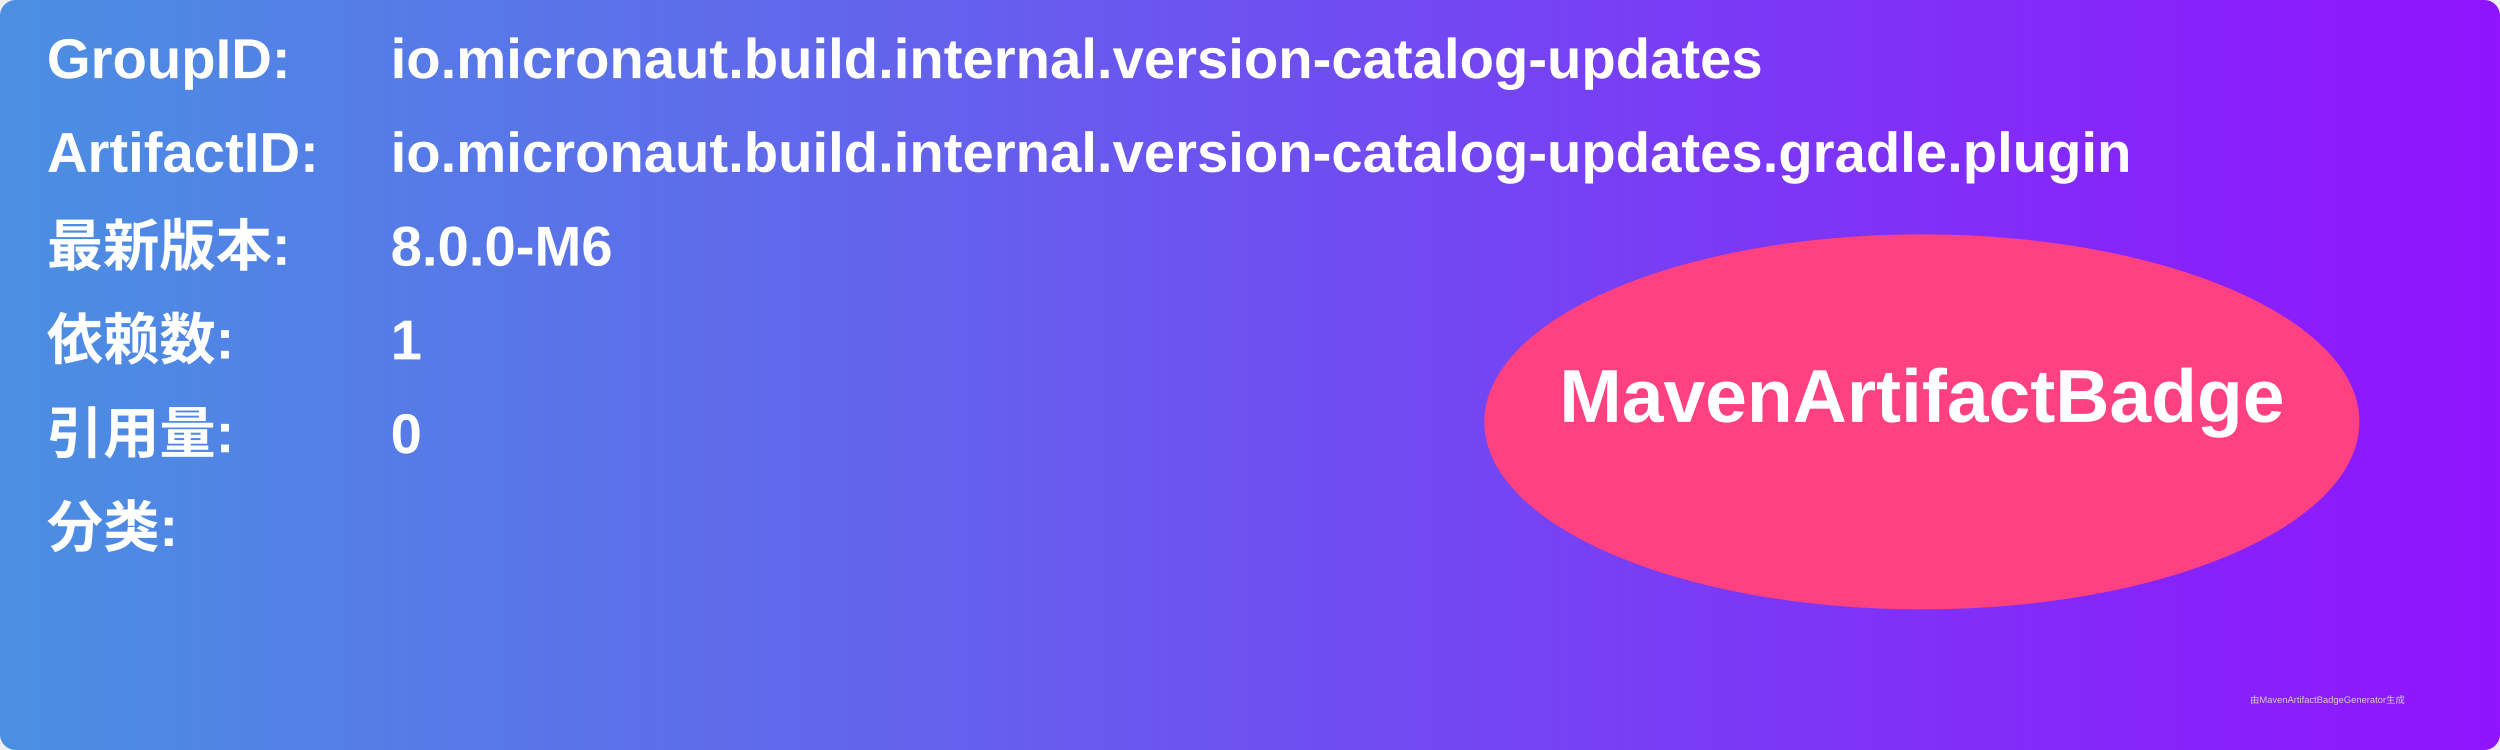
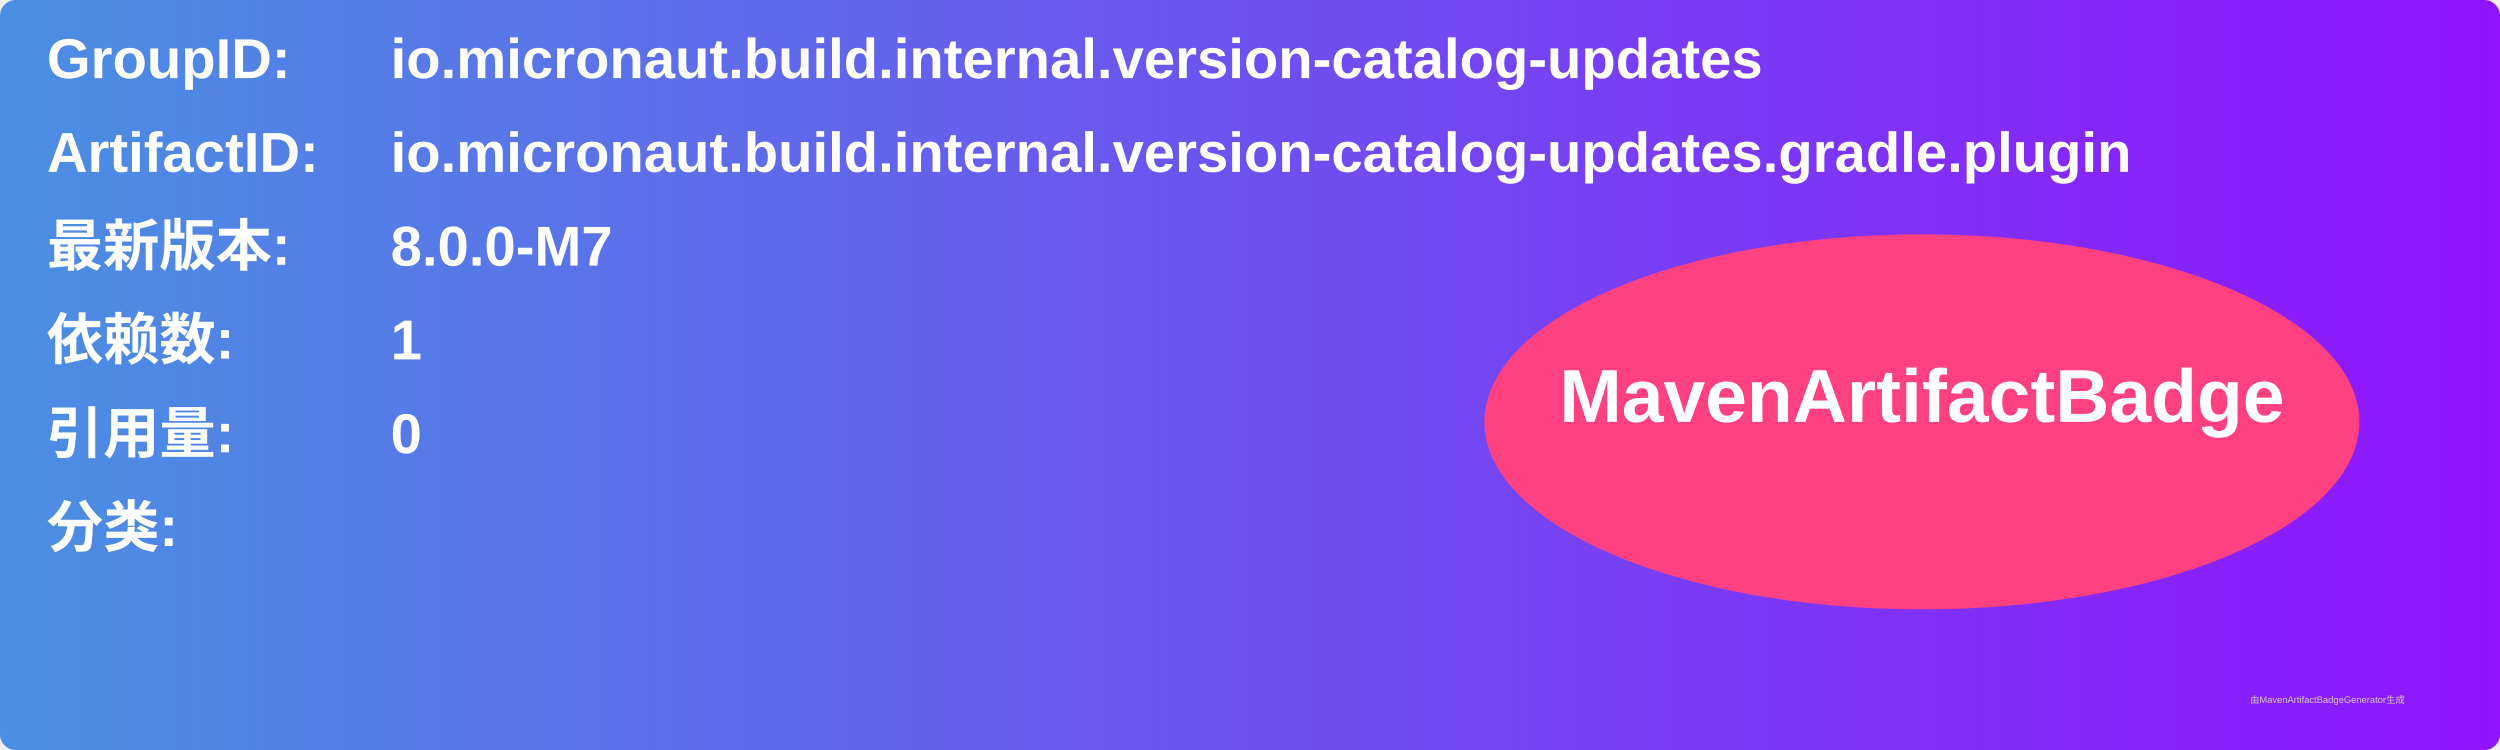
<svg xmlns="http://www.w3.org/2000/svg" width="800" height="240" viewBox="0 0 800 240">
  <linearGradient id="grad" x1="0%" y1="0%" x2="100%" y2="0%">
    <stop offset="0%" stop-color="#4a90e2" />
    <stop offset="100%" stop-color="#9013fe" />
  </linearGradient>
  <rect width="100%" height="100%" rx="5" ry="5" fill="url(#grad)" />
  <g transform="translate(15, 15)">
    <text x="0" y="10" font-family="Arial" font-size="18" fill="white" font-weight="bold" width="260">GroupID:</text>
    <text x="110" y="10" font-family="Arial" font-size="18" fill="white" font-weight="bold" width="460">io.micronaut.build.internal.version-catalog-updates</text>
    <text x="0" y="40" font-family="Arial" font-size="18" fill="white" font-weight="bold" width="260">ArtifactID:</text>
    <text x="110" y="40" font-family="Arial" font-size="18" fill="white" font-weight="bold" width="460">io.micronaut.build.internal.version-catalog-updates.gradle.plugin</text>
    <text x="0" y="70" font-family="Arial" font-size="18" fill="white" font-weight="bold">最新版本:</text>
    <text x="110" y="70" font-family="Arial" font-size="18" fill="white" font-weight="bold">
-       <tspan font-weight="bold">8.0.0-M6</tspan>
+       <tspan font-weight="bold">8.0.0-M7</tspan>
    </text>
    <text x="0" y="100" font-family="Arial" font-size="18" fill="white" font-weight="bold">依赖数: </text>
    <text x="110" y="100" font-family="Arial" font-size="18" fill="white">
      <tspan font-weight="bold">1</tspan>
    </text>
    <text x="0" y="130" font-family="Arial" font-size="18" fill="white" font-weight="bold">引用量: </text>
    <text x="110" y="130" font-family="Arial" font-size="18" fill="white">
      <tspan font-weight="bold">0</tspan>
    </text>
    <text x="0" y="160" font-family="Arial" font-size="18" fill="white" font-weight="bold">分类:</text>
    <text x="10" y="190" font-family="Arial" font-size="10" fill="white">
      <tspan font-weight="bold" />
    </text>
    <ellipse cx="600" cy="120" rx="140" ry="60" fill="#ff4081" />
    <text x="600" y="120" text-anchor="middle" font-family="Arial" font-size="24" fill="white" font-weight="bold">MavenArtifactBadge</text>
  </g>
  <text x="720" y="225" font-family="Arial" font-size="3" fill="#d0d0d0">由MavenArtifactBadgeGenerator生成</text>
</svg>
